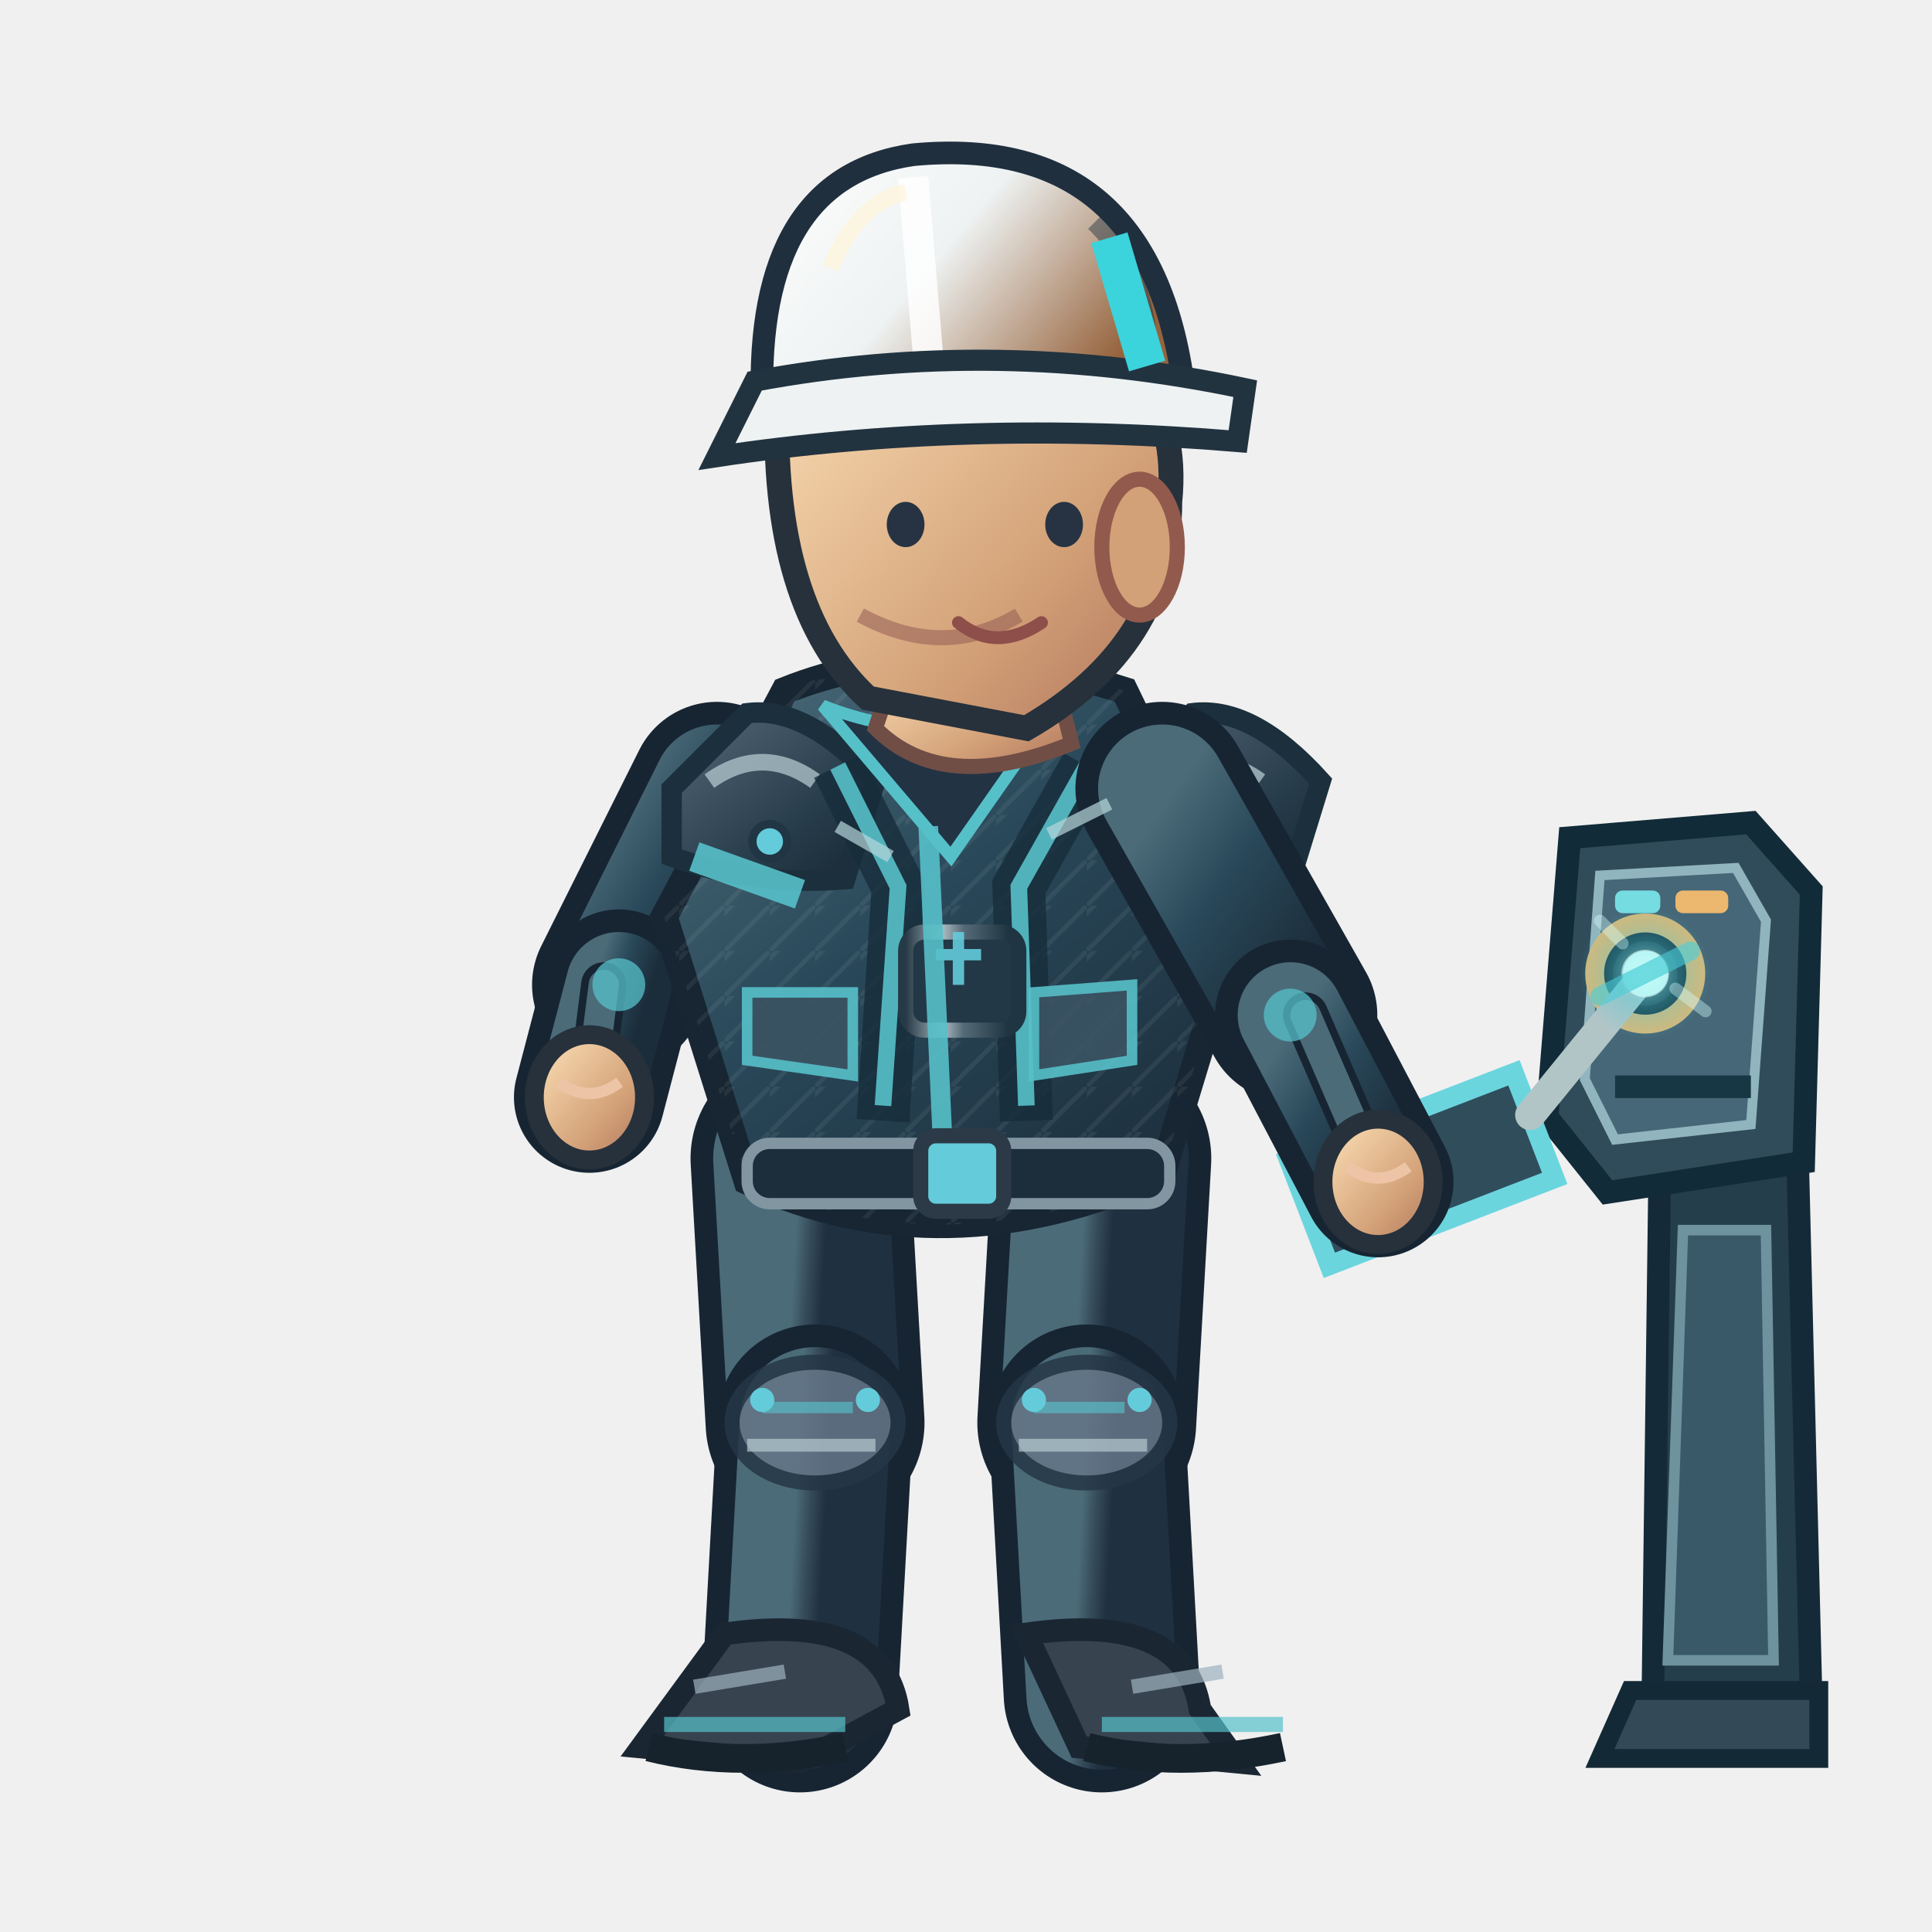
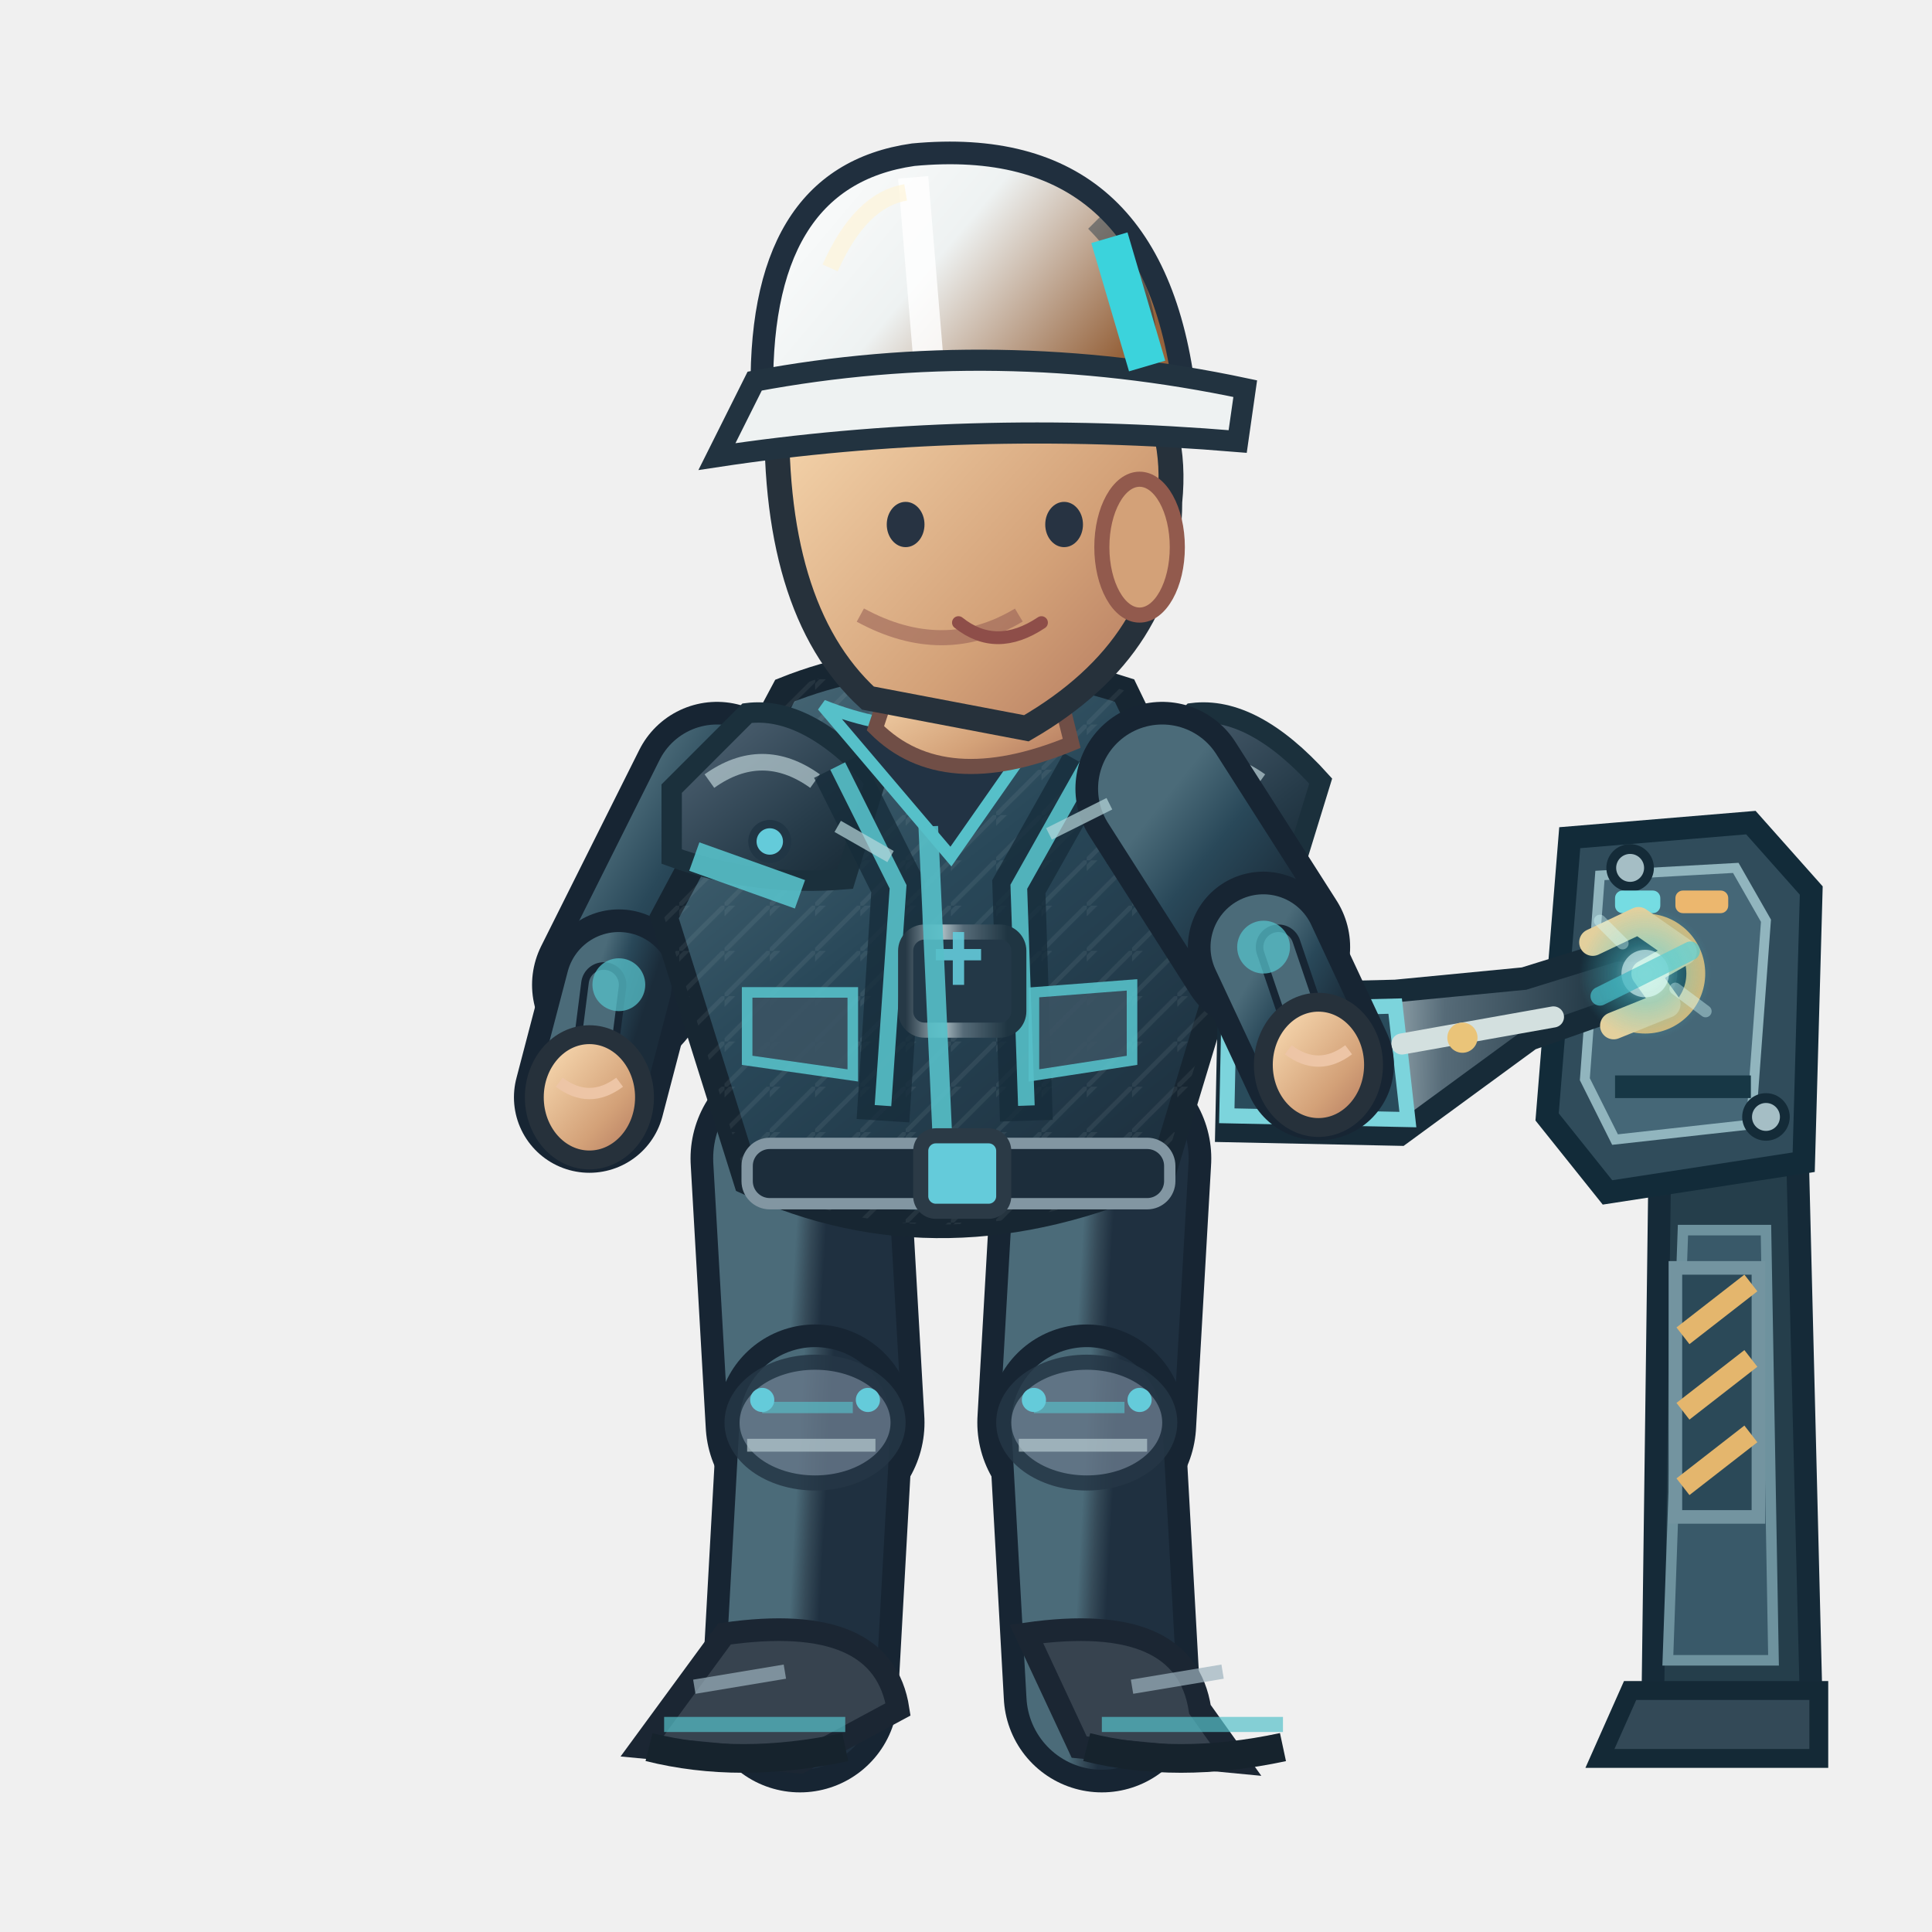
<svg xmlns="http://www.w3.org/2000/svg" width="256" height="256" viewBox="0 0 256 256">
  <defs>
    <linearGradient id="jacket" x1=".1" x2=".9" y1="0" y2="1">
      <stop offset="0" stop-color="#4b6b79" />
      <stop offset=".43" stop-color="#294859" />
      <stop offset="1" stop-color="#1b2c3a" />
    </linearGradient>
    <linearGradient id="helmet" x1="0" x2="1" y1="0" y2=".5">
      <stop offset="0" stop-color="#ffffff" />
      <stop offset=".5" stop-color="#eef2f2" />
      <stop offset="1" stop-color="#96633c" />
    </linearGradient>
    <linearGradient id="skin" x1="0" x2="1" y1="0" y2="1">
      <stop offset="0" stop-color="#ffe4bb" />
      <stop offset=".65" stop-color="#d3a178" />
      <stop offset="1" stop-color="#af745b" />
    </linearGradient>
    <linearGradient id="pant" x1="0" x2="1" y1="0" y2="1">
      <stop offset="0" stop-color="#4b6b79" />
      <stop offset=".5" stop-color="#354a58" />
      <stop offset="1" stop-color="#1f3040" />
    </linearGradient>
    <linearGradient id="reinforced" x1="0" x2=".95" y1="0" y2="1">
      <stop offset="0" stop-color="#81949e" />
      <stop offset=".20" stop-color="#475b6b" />
      <stop offset=".68" stop-color="#263b49" />
      <stop offset="1" stop-color="#172834" />
    </linearGradient>
    <linearGradient id="metalEdge" x1="0" x2="1" y1="0" y2="0">
      <stop offset="0" stop-color="#263946" />
      <stop offset=".33" stop-color="#a9bac0" />
      <stop offset=".51" stop-color="#566b78" />
      <stop offset=".90" stop-color="#1f3542" />
    </linearGradient>
    <pattern id="workwearWeave" width="6" height="6" patternUnits="userSpaceOnUse">
      <path d="M 0 6 L 6 0 M -1 2 L 2 -1" fill="none" stroke="#d4e1e2" stroke-opacity=".105" stroke-width=".6" />
    </pattern>
  </defs>
  <g data-repair-station="ENG" data-fixed-socket="true">
    <path d="M 220 149 L 238 146 L 240 226 L 219 226Z" fill="#253e4b" stroke="#152a38" stroke-width="3" />
    <path d="M 223 163 L 234 163 L 235 220 L 221 220Z" fill="#395969" stroke="#6e929e" stroke-width="1.4" />
    <path d="M 216 224 L 241 224 L 241 233 L 212 233Z" fill="#334957" stroke="#142936" stroke-width="2.5" />
    <path d="M 208 111 L 232 109 L 240 118 L 239 154 L 213 158 L 205 148Z" fill="#304c5b" stroke="#122b39" stroke-width="3" />
    <path d="M 212 116 L 230 115 L 234 122 L 232 149 L 214 151 L 210 143Z" fill="#456777" stroke="#91b5be" stroke-width="1.3" />
    <path d="M 214 144 H 232" stroke="#173745" stroke-width="3" />
+     <path d="M 222 168 h 11 v 33 h -11 Z" fill="#2b4958" stroke="#7394a0" stroke-width="1.8" />
+     <path d="M 223 177 l 9 -7 M 223 187 l 9 -7 M 223 197 l 9 -7" stroke="#e4b66d" stroke-width="2.8" />
+     <circle cx="216" cy="115" r="2.5" fill="#a5bec5" stroke="#142b38" stroke-width="1.3" />
+     <circle cx="234" cy="148" r="2.5" fill="#a5bec5" stroke="#142b38" stroke-width="1.3" />
    <rect x="214" y="118" width="6" height="3" rx="1" fill="#75dce2" />
    <rect x="222" y="118" width="7" height="3" rx="1" fill="#ecb76e" />
    <circle cx="218.0" cy="129.0" r="6.7" fill="#142d3b" stroke="#d6b879" stroke-width="2.5" />
    <circle cx="218.0" cy="129.0" r="3.5" fill="#648b99" stroke="#253d49" stroke-width="1.5" />
    <path d="M 216.0 129.0 h 4 M 218.0 127.0 v 4" stroke="#d1e8e8" stroke-width="1.2" />
  </g>
  <path d="M 106.0 153.5 L 108.0 188.5" fill="none" stroke="#172533" stroke-width="29" stroke-linecap="round" />
  <path d="M 106.0 153.5 L 108.0 188.5" fill="none" stroke="url(#pant)" stroke-width="23" stroke-linecap="round" />
  <path d="M 108.0 188.5 L 106.0 224.5" fill="none" stroke="#172533" stroke-width="26" stroke-linecap="round" />
  <path d="M 108.0 188.5 L 106.0 224.5" fill="none" stroke="url(#pant)" stroke-width="20" stroke-linecap="round" />
  <ellipse cx="108.0" cy="188.5" rx="11" ry="8" fill="#647687" stroke="#253645" stroke-width="2" opacity=".85" />
  <path d="M 101.0 186.5 l 12 0" stroke="#56c0c9" stroke-width="1.5" opacity=".65" />
  <path d="M 99.0 191.5 l 17 0" stroke="#b7cbd0" stroke-width="1.7" opacity=".7" />
  <circle cx="101.0" cy="185.5" r="1.6" fill="#64cbda" />
  <circle cx="115.0" cy="185.5" r="1.6" fill="#64cbda" />
  <g transform="rotate(0.00 106.00 224.48)">
    <path d="M 96.0 216.5 Q 117.0 213.5 119.0 226.5 L 106.0 233.5 L 85.0 231.5Z" fill="#37434f" stroke="#1b2633" stroke-width="3" />
    <path d="M 88.0 228.5 l 24 0" stroke="#56c0c9" stroke-width="2" opacity=".7" />
    <path d="M 86.0 231.5 q 12 3 26 0" stroke="#16232d" stroke-width="3.8" fill="none" />
    <path d="M 92.0 223.5 l 12 -2" stroke="#9cb2bd" stroke-width="1.9" opacity=".7" />
  </g>
  <path d="M 146.0 153.5 L 144.0 188.5" fill="none" stroke="#172533" stroke-width="29" stroke-linecap="round" />
  <path d="M 146.0 153.5 L 144.0 188.5" fill="none" stroke="url(#pant)" stroke-width="23" stroke-linecap="round" />
  <path d="M 144.0 188.5 L 146.0 224.5" fill="none" stroke="#172533" stroke-width="26" stroke-linecap="round" />
  <path d="M 144.0 188.5 L 146.0 224.5" fill="none" stroke="url(#pant)" stroke-width="20" stroke-linecap="round" />
  <ellipse cx="144.0" cy="188.5" rx="11" ry="8" fill="#647687" stroke="#253645" stroke-width="2" opacity=".85" />
  <path d="M 137.0 186.5 l 12 0" stroke="#56c0c9" stroke-width="1.5" opacity=".65" />
  <path d="M 135.0 191.5 l 17 0" stroke="#b7cbd0" stroke-width="1.7" opacity=".7" />
  <circle cx="137.0" cy="185.5" r="1.6" fill="#64cbda" />
  <circle cx="151.0" cy="185.5" r="1.6" fill="#64cbda" />
  <g transform="rotate(0.00 146.00 224.48)">
    <path d="M 136.0 216.5 Q 157.0 213.5 159.0 226.5 L 164.0 233.5 L 143.0 231.5Z" fill="#37434f" stroke="#1b2633" stroke-width="3" />
    <path d="M 146.0 228.5 l 24 0" stroke="#56c0c9" stroke-width="2" opacity=".7" />
    <path d="M 144.0 231.5 q 12 3 26 0" stroke="#16232d" stroke-width="3.8" fill="none" />
    <path d="M 150.0 223.5 l 12 -2" stroke="#9cb2bd" stroke-width="1.9" opacity=".7" />
  </g>
  <g transform="translate(0.00,0)">
    <path d="M 95.0 104.5 L 82.0 130.5" fill="none" stroke="#172533" stroke-width="23" stroke-linecap="round" />
    <path d="M 95.0 104.5 L 82.0 130.5" fill="none" stroke="url(#jacket)" stroke-width="17" stroke-linecap="round" />
    <path d="M 82.0 130.5 L 78.1 145.4" fill="none" stroke="#172533" stroke-width="20" stroke-linecap="round" />
    <path d="M 82.0 130.5 L 78.1 145.4" fill="none" stroke="url(#jacket)" stroke-width="14" stroke-linecap="round" />
    <path d="M 80.0 130.5 L 78.1 145.4" fill="none" stroke="#172533" stroke-width="6" stroke-linecap="round" />
    <path d="M 80.0 130.5 L 78.1 145.4" fill="none" stroke="#4b6b79" stroke-width="4" stroke-linecap="round" />
    <circle cx="82" cy="130.478" r="3.5" fill="#56c0c9" opacity=".75" />
    <ellipse cx="78.1" cy="145.4" rx="7.3" ry="8.3" fill="url(#skin)" stroke="#26313b" stroke-width="2.5" />
    <path d="M 74.1 143.4 q 4 3 8 0" fill="none" stroke="#edc5a6" stroke-width="1.5" />
    <path d="M 104 91.5 Q 124 83.5 149 91.5 L 164 122.5 L 154 155.5 Q 125 168.5 99 156.5 L 88 121.5Z" fill="url(#jacket)" stroke="#172632" stroke-width="3.6" />
    <path d="M 104 91.5 Q 124 83.5 149 91.5 L 164 122.5 L 154 155.5 Q 125 168.5 99 156.5 L 88 121.5Z" fill="url(#workwearWeave)" opacity=".74" />
    <path d="M 89 104.5 L 99 94.5 Q 107 93.5 116 103.5 L 112 116.5 Q 100 117.5 89 113.5Z" fill="url(#reinforced)" stroke="#1b303c" stroke-width="2.7" />
    <path d="M 94 103.5 q 7 -5 14 0" stroke="#b8ccd2" stroke-width="2.2" stroke-opacity=".72" fill="none" />
    <circle cx="102" cy="111.5" r="2.3" fill="#64cbda" stroke="#213645" stroke-width="1.1" />
    <path d="M 148 104.5 L 158 94.5 Q 166 93.5 175 103.5 L 171 116.5 Q 159 117.5 148 113.5Z" fill="url(#reinforced)" stroke="#1b303c" stroke-width="2.7" />
    <path d="M 153 103.5 q 7 -5 14 0" stroke="#b8ccd2" stroke-width="2.2" stroke-opacity=".72" fill="none" />
    <circle cx="161" cy="111.5" r="2.3" fill="#64cbda" stroke="#213645" stroke-width="1.1" />
    <path d="M 111 101.5 L 119 117.5 L 117 148.5 M 144 101.5 L 135 117.5 L 136 148.5" stroke="#162c3a" stroke-width="7" opacity=".78" fill="none" />
    <path d="M 111 101.5 L 119 117.5 L 117 146.5 M 144 101.5 L 135 117.5 L 136 146.5" stroke="#56c0c9" stroke-width="2.2" opacity=".9" fill="none" />
    <rect x="120" y="123.5" width="15" height="13" rx="2.5" fill="#233847" stroke="url(#metalEdge)" stroke-width="2" />
    <path d="M 124 126.5 h 6 m -3 -3 v 7" stroke="#64cbda" stroke-width="1.5" opacity=".9" />
    <path d="M 109 93.5 Q 124 99.5 140 93.5 L 126 113.5Z" fill="#223344" stroke="#56c0c9" stroke-width="1.6" />
    <path d="M 123 109.5 L 125 153.5" stroke="#56c0c9" stroke-width="2.6" opacity=".9" />
    <path d="M 92 113.5 L 106 118.5 M 151 116.5 L 162 114.5" stroke="#56c0c9" stroke-width="4" opacity=".9" />
    <rect x="99" y="151.5" width="56" height="8" rx="3" fill="#1c2d3b" stroke="#8296a2" stroke-width="1.5" />
    <rect x="122" y="150.5" width="11" height="10" rx="2" fill="#64cbda" stroke="#2b3a46" stroke-width="2" />
    <path d="M 99 131.5 l 14 0 l 0 11 l -14 -2 Z M 137 131.5 l 13 -1 l 0 10 l -13 2 Z" fill="#3b5363" stroke="#56c0c9" stroke-width="1.4" opacity=".9" />
    <path d="M 119 87.5 L 139 86.5 L 142 98.5 Q 125 105.5 116 96.5Z" fill="url(#skin)" stroke="#704e46" stroke-width="2" />
    <path d="M 103 52.5 Q 113 33.5 135 40.5 Q 157 46.5 155 66.5 Q 155 85.5 136 96.5 L 115 92.5 Q 102 80.5 103 52.5Z" fill="url(#skin)" stroke="#26313b" stroke-width="3.3" />
    <ellipse cx="151" cy="72.5" rx="5" ry="9" fill="#d3a178" stroke="#925a4d" stroke-width="2" />
    <path d="M 135 81.5 q -10 6 -21 0" fill="none" stroke="#9a6257" stroke-width="2" opacity=".6" />
    <ellipse cx="120" cy="69.5" rx="2.5" ry="3" fill="#273342" />
    <ellipse cx="141" cy="69.5" rx="2.5" ry="3" fill="#273342" />
    <path d="M 127 82.5 q 5 4 11 0" fill="none" stroke="#8e4e49" stroke-width="1.7" stroke-linecap="round" />
    <path d="M 101 53.5 Q 100 23.5 121 20.5 Q 153 17.5 157 52.5Z" fill="url(#helmet)" stroke="#202f3e" stroke-width="3" />
    <path d="M 121 23.5 L 123 47.5" stroke="#ffffff" stroke-width="4" opacity=".83" />
    <path d="M 110 35.5 Q 114 26.5 120 25.5" stroke="#fff4d6" stroke-width="2.2" opacity=".63" fill="none" />
    <path d="M 145 29.5 q 8 8 7 19" stroke="#1a3040" stroke-width="2.3" opacity=".45" fill="none" />
    <circle cx="106" cy="53.5" r="2.4" fill="#304353" stroke="#64cbda" stroke-width="1.2" />
    <circle cx="155" cy="53.5" r="2.4" fill="#304353" stroke="#64cbda" stroke-width="1.2" />
    <path d="M 100 50.5 Q 132 44.5 165 51.5 L 164 58.5 Q 128 55.5 95 60.5Z" fill="#eef2f2" stroke="#223340" stroke-width="2.8" />
    <path d="M 147 31.5 l 5 17" stroke="#3bd3dc" stroke-width="5" />
-     <g data-repair-tool="ENG" transform="translate(182.6,156.6) rotate(-21.1)">
-       <path d="M -10 -7 h 32 v 15 h -32Z" fill="#304d5c" stroke="#6bd5de" stroke-width="2.6" />
-       <path d="M 22 -1 L 43 -13" stroke="#b1c5c7" stroke-width="4" stroke-linecap="round" />
-       <circle cx="43" cy="-13" r="3" fill="#87ecdf" />
-       <circle cx="-2" cy="0" r="3" fill="#efc977" />
+     <g data-repair-tool="ENG" transform="translate(174.7,141.1) rotate(1.2)">
+       <path d="M -12 -9 L 10 -10 L 27 -12 L 39 -16 L 44 -16 L 44 -10 L 28 -4 L 11 9 L -12 9 Z" fill="url(#metalEdge)" stroke="#172b38" stroke-width="3" />
+       <path d="M -12 -7 L 10 -8 L 12 7 L -12 7 Z" fill="#294b5b" stroke="#7cd4dc" stroke-width="2" />
+       <path d="M -9 -4 h 3 M -2 -4 h 3 M 5 -4 h 3 M -9 3 h 3 M -2 3 h 3 M 5 3 h 3" stroke="#9fe6e7" stroke-width="1.6" />
+       <path d="M 11 -3 L 31 -7" stroke="#d3e0df" stroke-width="2.8" stroke-linecap="round" />
+       <path d="M 36 -17 L 42 -20 L 48 -16 L 43 -13 L 46 -9 L 39 -6" fill="none" stroke="#e3d09d" stroke-width="3.6" stroke-linecap="round" stroke-linejoin="round" />
+       <circle cx="19" cy="-4" r="2" fill="#eac479" />
    </g>
-     <path d="M 154.0 104.5 L 171.0 134.5" fill="none" stroke="#172533" stroke-width="23" stroke-linecap="round" />
-     <path d="M 154.0 104.5 L 171.0 134.5" fill="none" stroke="url(#jacket)" stroke-width="17" stroke-linecap="round" />
-     <path d="M 171.0 134.5 L 182.6 156.6" fill="none" stroke="#172533" stroke-width="20" stroke-linecap="round" />
-     <path d="M 171.0 134.5 L 182.6 156.6" fill="none" stroke="url(#jacket)" stroke-width="14" stroke-linecap="round" />
-     <path d="M 173.0 134.5 L 182.6 156.6" fill="none" stroke="#172533" stroke-width="6" stroke-linecap="round" />
-     <path d="M 173.0 134.5 L 182.6 156.6" fill="none" stroke="#4b6b79" stroke-width="4" stroke-linecap="round" />
-     <circle cx="170.957" cy="134.5" r="3.5" fill="#56c0c9" opacity=".75" />
-     <ellipse cx="182.6" cy="156.6" rx="7.3" ry="8.3" fill="url(#skin)" stroke="#26313b" stroke-width="2.5" />
-     <path d="M 178.6 154.6 q 4 3 8 0" fill="none" stroke="#edc5a6" stroke-width="1.5" />
+     <path d="M 154.0 104.5 L 167.4 125.5" fill="none" stroke="#172533" stroke-width="23" stroke-linecap="round" />
+     <path d="M 154.0 104.5 L 167.4 125.5" fill="none" stroke="url(#jacket)" stroke-width="17" stroke-linecap="round" />
+     <path d="M 167.4 125.5 L 174.7 141.1" fill="none" stroke="#172533" stroke-width="20" stroke-linecap="round" />
+     <path d="M 167.4 125.5 L 174.7 141.1" fill="none" stroke="url(#jacket)" stroke-width="14" stroke-linecap="round" />
+     <path d="M 169.4 125.5 L 174.7 141.1" fill="none" stroke="#172533" stroke-width="6" stroke-linecap="round" />
+     <path d="M 169.4 125.5 L 174.7 141.1" fill="none" stroke="#4b6b79" stroke-width="4" stroke-linecap="round" />
+     <circle cx="167.432" cy="125.496" r="3.5" fill="#56c0c9" opacity=".75" />
+     <ellipse cx="174.7" cy="141.1" rx="7.3" ry="8.3" fill="url(#skin)" stroke="#26313b" stroke-width="2.5" />
+     <path d="M 170.7 139.1 q 4 3 8 0" fill="none" stroke="#edc5a6" stroke-width="1.5" />
    <defs>
      <radialGradient id="fx-eng">
        <stop offset="0" stop-color="#d7ffff" stop-opacity=".86" />
        <stop offset=".45" stop-color="#4acdd8" stop-opacity=".46" />
        <stop offset="1" stop-color="#4acdd8" stop-opacity="0" />
      </radialGradient>
    </defs>
    <g data-action-fx="REPAIR" opacity=".86">
      <circle cx="218.00" cy="129.00" r="8.76" fill="url(#fx-eng)" />
      <circle cx="218.00" cy="129.00" r="3.15" fill="#d7ffff" opacity="0.745" />
      <path d="M 212.00 132.00 l 12 -6" stroke="#4acdd8" stroke-width="2.5" stroke-linecap="round" opacity="0.745" />
      <path d="M 215.00 125.00 l -3 -3 M 222.00 131.00 l 4 3" fill="none" stroke="#d7ffff" stroke-width="1.6" stroke-linecap="round" opacity="0.457" />
    </g>
    <path d="M 111 109.5 l 7 4 M 139 110.5 l 8 -4" stroke="#b8d7db" stroke-width="1.7" opacity=".7" />
  </g>
</svg>
